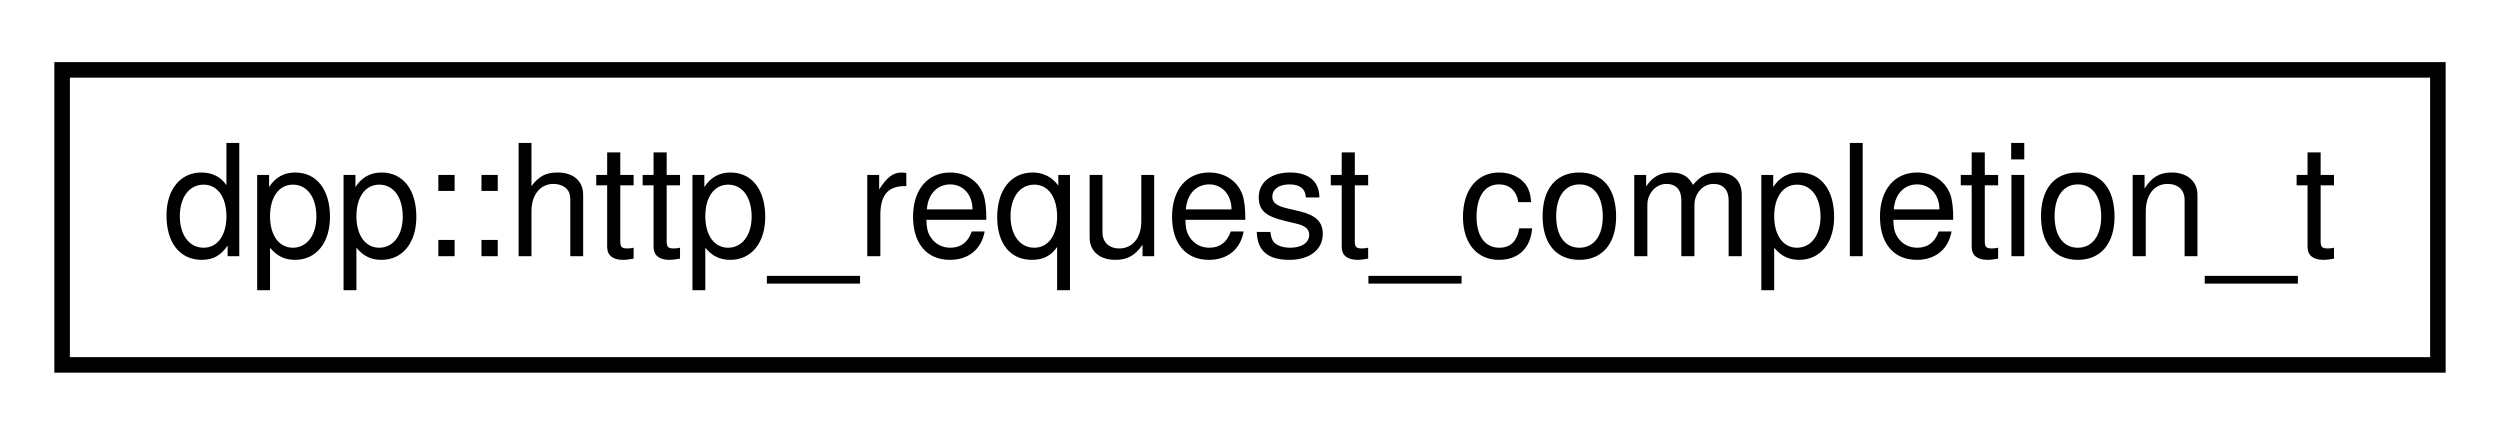
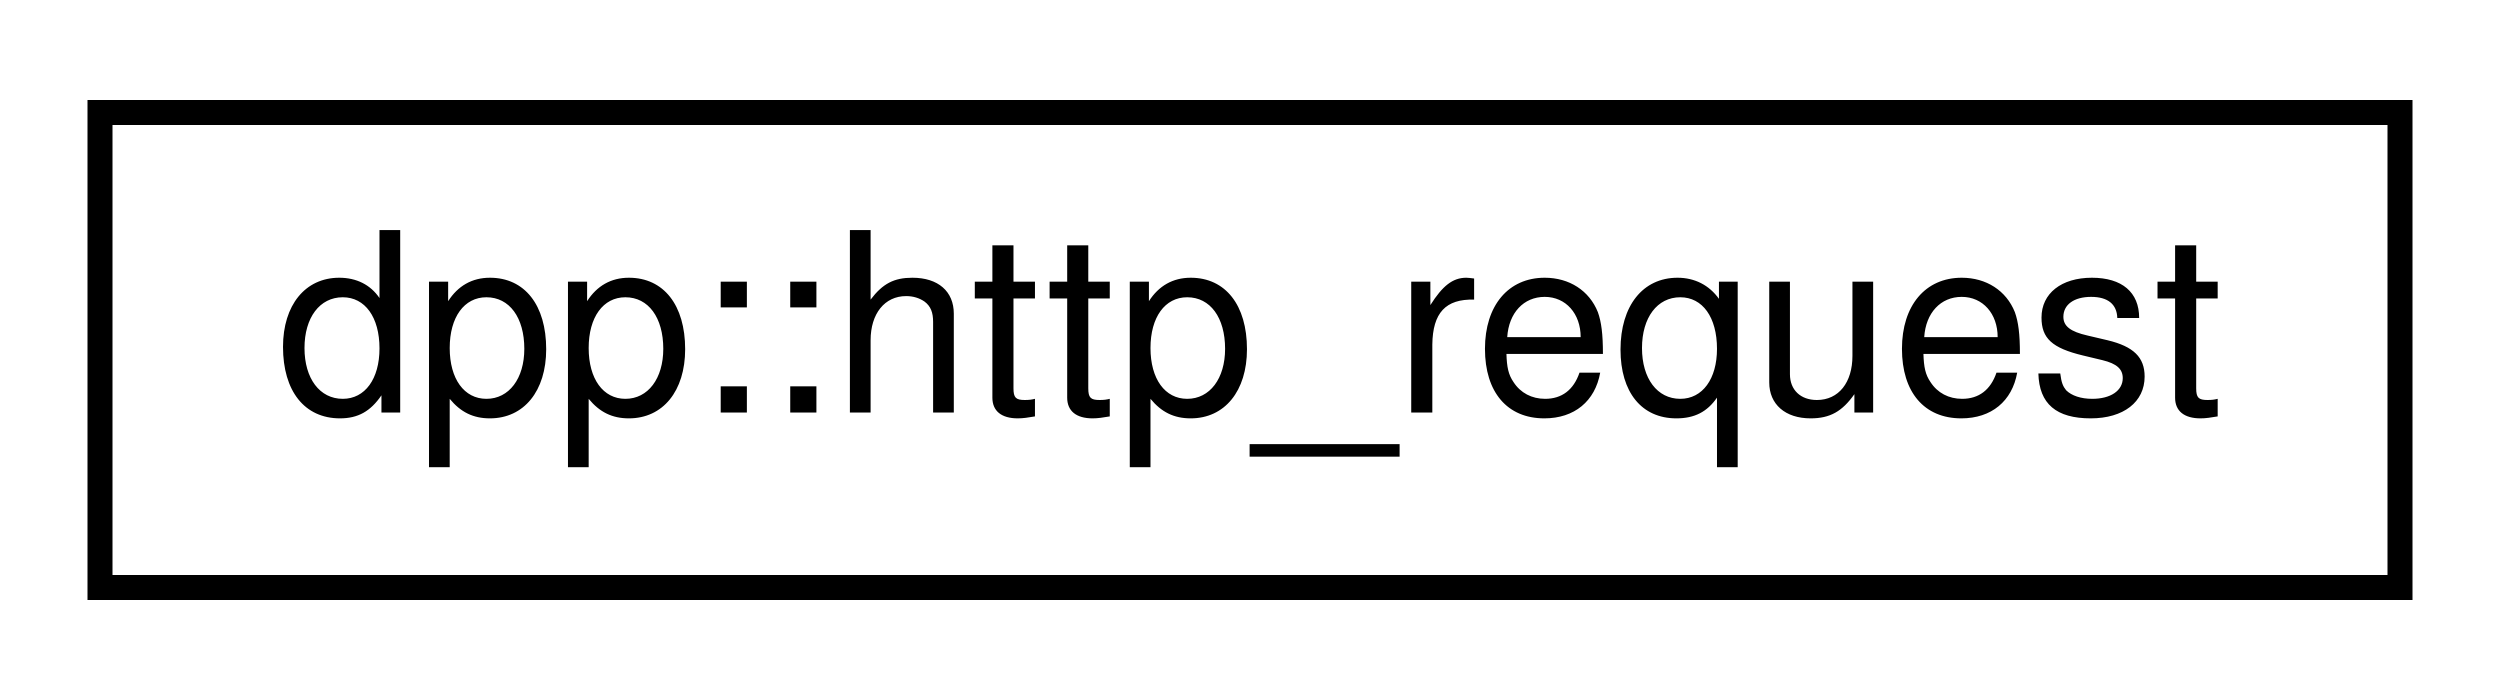
- <svg xmlns="http://www.w3.org/2000/svg" xmlns:xlink="http://www.w3.org/1999/xlink" width="161pt" height="28pt" viewBox="0.00 0.00 161.00 28.00">
+ <svg xmlns="http://www.w3.org/2000/svg" xmlns:xlink="http://www.w3.org/1999/xlink" width="100pt" height="28pt" viewBox="0.00 0.00 100.00 28.00">
  <g id="graph0" class="graph" transform="scale(1 1) rotate(0) translate(4 24)">
-     <polygon fill="white" stroke="none" points="-4,4 -4,-24 157,-24 157,4 -4,4" />
+     <polygon fill="white" stroke="none" points="-4,4 -4,-24 96,-24 96,4 -4,4" />
    <g id="node1" class="node">
      <g id="a_node1">
-         <a xlink:href="structdpp_1_1http__request__completion__t.html" target="_top" xlink:title="The result of any HTTP request. Contains the headers, vital rate limit figures, and returned request ...">
-           <polygon fill="white" stroke="black" points="0,-0.5 0,-19.5 153,-19.5 153,-0.5 0,-0.5" />
-           <text text-anchor="middle" x="76.5" y="-7.5" font-family="Helvetica,sans-Serif" font-size="10.00">dpp::http_request_completion_t</text>
+         <a xlink:href="classdpp_1_1http__request.html" target="_top" xlink:title="A HTTP request. ">
+           <polygon fill="white" stroke="black" points="0,-0.5 0,-19.5 92,-19.5 92,-0.5 0,-0.5" />
+           <text text-anchor="middle" x="46" y="-7.5" font-family="Helvetica,sans-Serif" font-size="10.00">dpp::http_request</text>
        </a>
      </g>
    </g>
  </g>
</svg>
